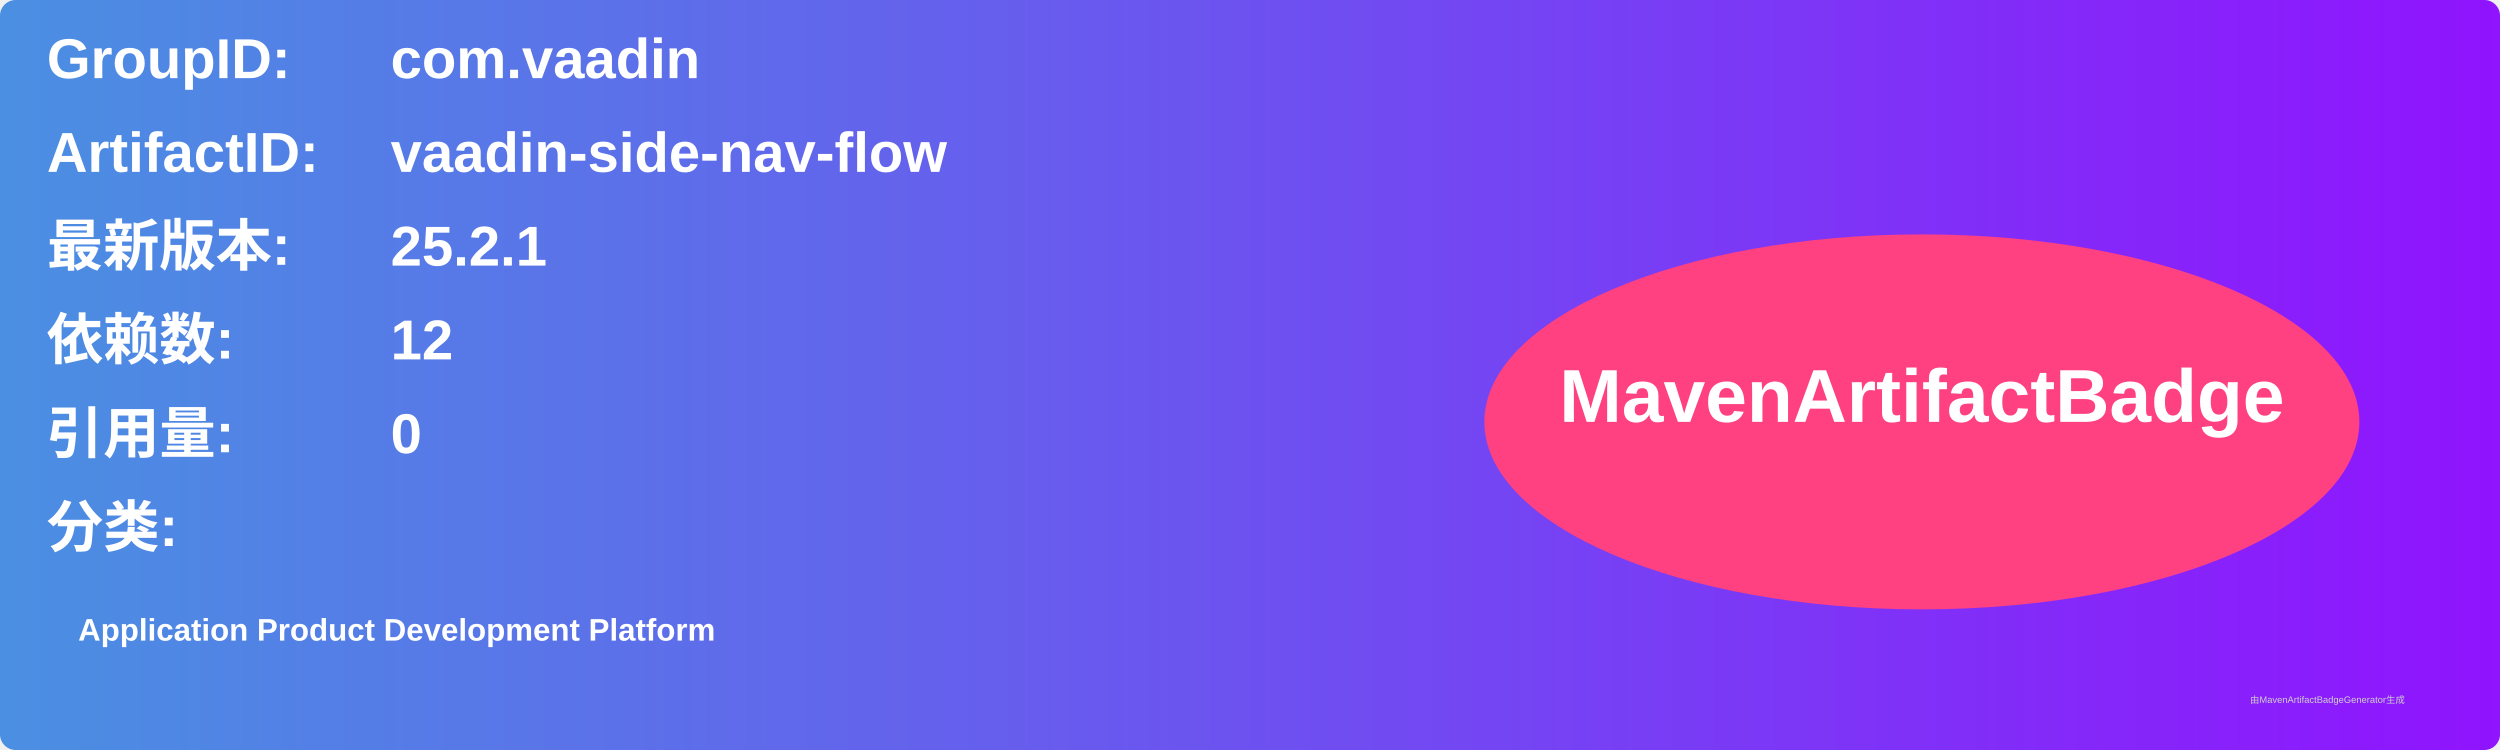
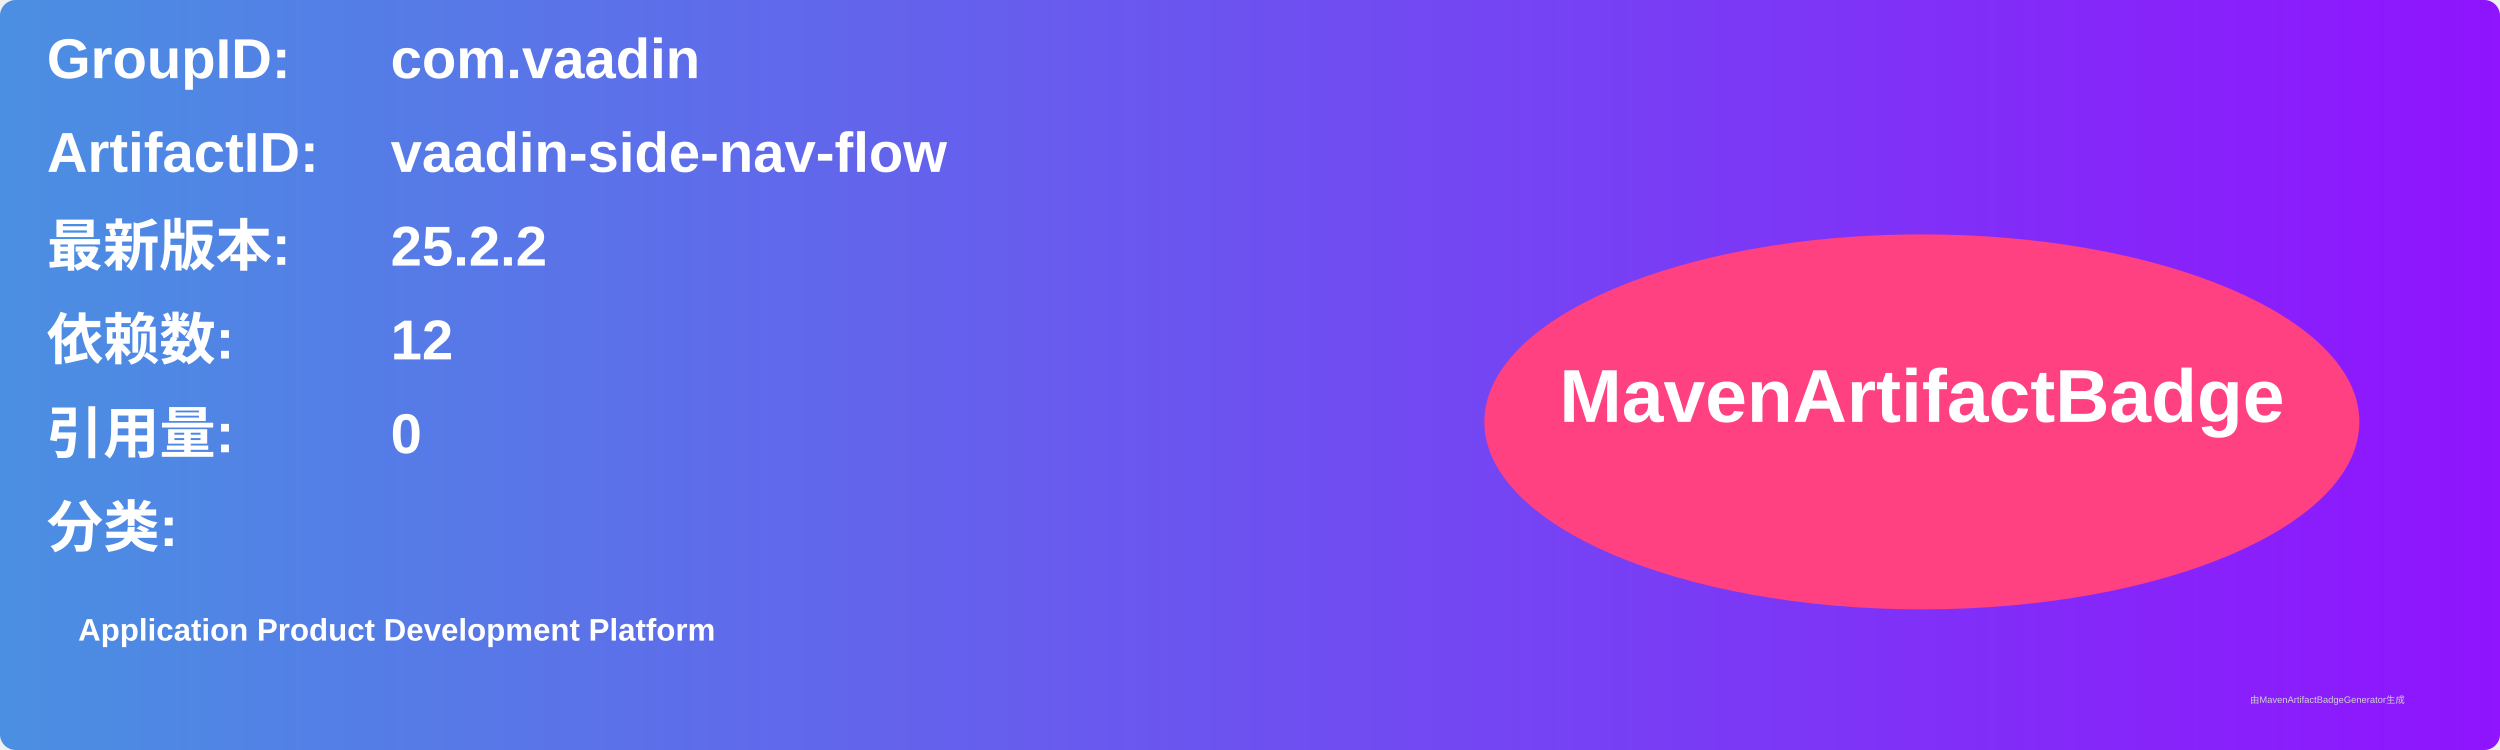
<svg xmlns="http://www.w3.org/2000/svg" width="800" height="240" viewBox="0 0 800 240">
  <linearGradient id="grad" x1="0%" y1="0%" x2="100%" y2="0%">
    <stop offset="0%" stop-color="#4a90e2" />
    <stop offset="100%" stop-color="#9013fe" />
  </linearGradient>
  <rect width="100%" height="100%" rx="5" ry="5" fill="url(#grad)" />
  <g transform="translate(15, 15)">
    <text x="0" y="10" font-family="Arial" font-size="18" fill="white" font-weight="bold" width="260">GroupID:</text>
    <text x="110" y="10" font-family="Arial" font-size="18" fill="white" font-weight="bold" width="460">com.vaadin</text>
    <text x="0" y="40" font-family="Arial" font-size="18" fill="white" font-weight="bold" width="260">ArtifactID:</text>
    <text x="110" y="40" font-family="Arial" font-size="18" fill="white" font-weight="bold" width="460">vaadin-side-nav-flow</text>
    <text x="0" y="70" font-family="Arial" font-size="18" fill="white" font-weight="bold">最新版本:</text>
    <text x="110" y="70" font-family="Arial" font-size="18" fill="white" font-weight="bold">
-       <tspan font-weight="bold">25.2.1</tspan>
+       <tspan font-weight="bold">25.2.2</tspan>
    </text>
    <text x="0" y="100" font-family="Arial" font-size="18" fill="white" font-weight="bold">依赖数: </text>
    <text x="110" y="100" font-family="Arial" font-size="18" fill="white">
      <tspan font-weight="bold">12</tspan>
    </text>
    <text x="0" y="130" font-family="Arial" font-size="18" fill="white" font-weight="bold">引用量: </text>
    <text x="110" y="130" font-family="Arial" font-size="18" fill="white">
      <tspan font-weight="bold">0</tspan>
    </text>
    <text x="0" y="160" font-family="Arial" font-size="18" fill="white" font-weight="bold">分类:</text>
    <text x="10" y="190" font-family="Arial" font-size="10" fill="white">
      <tspan font-weight="bold">Application Product Development Platform</tspan>
    </text>
    <ellipse cx="600" cy="120" rx="140" ry="60" fill="#ff4081" />
    <text x="600" y="120" text-anchor="middle" font-family="Arial" font-size="24" fill="white" font-weight="bold">MavenArtifactBadge</text>
  </g>
  <text x="720" y="225" font-family="Arial" font-size="3" fill="#d0d0d0">由MavenArtifactBadgeGenerator生成</text>
</svg>
